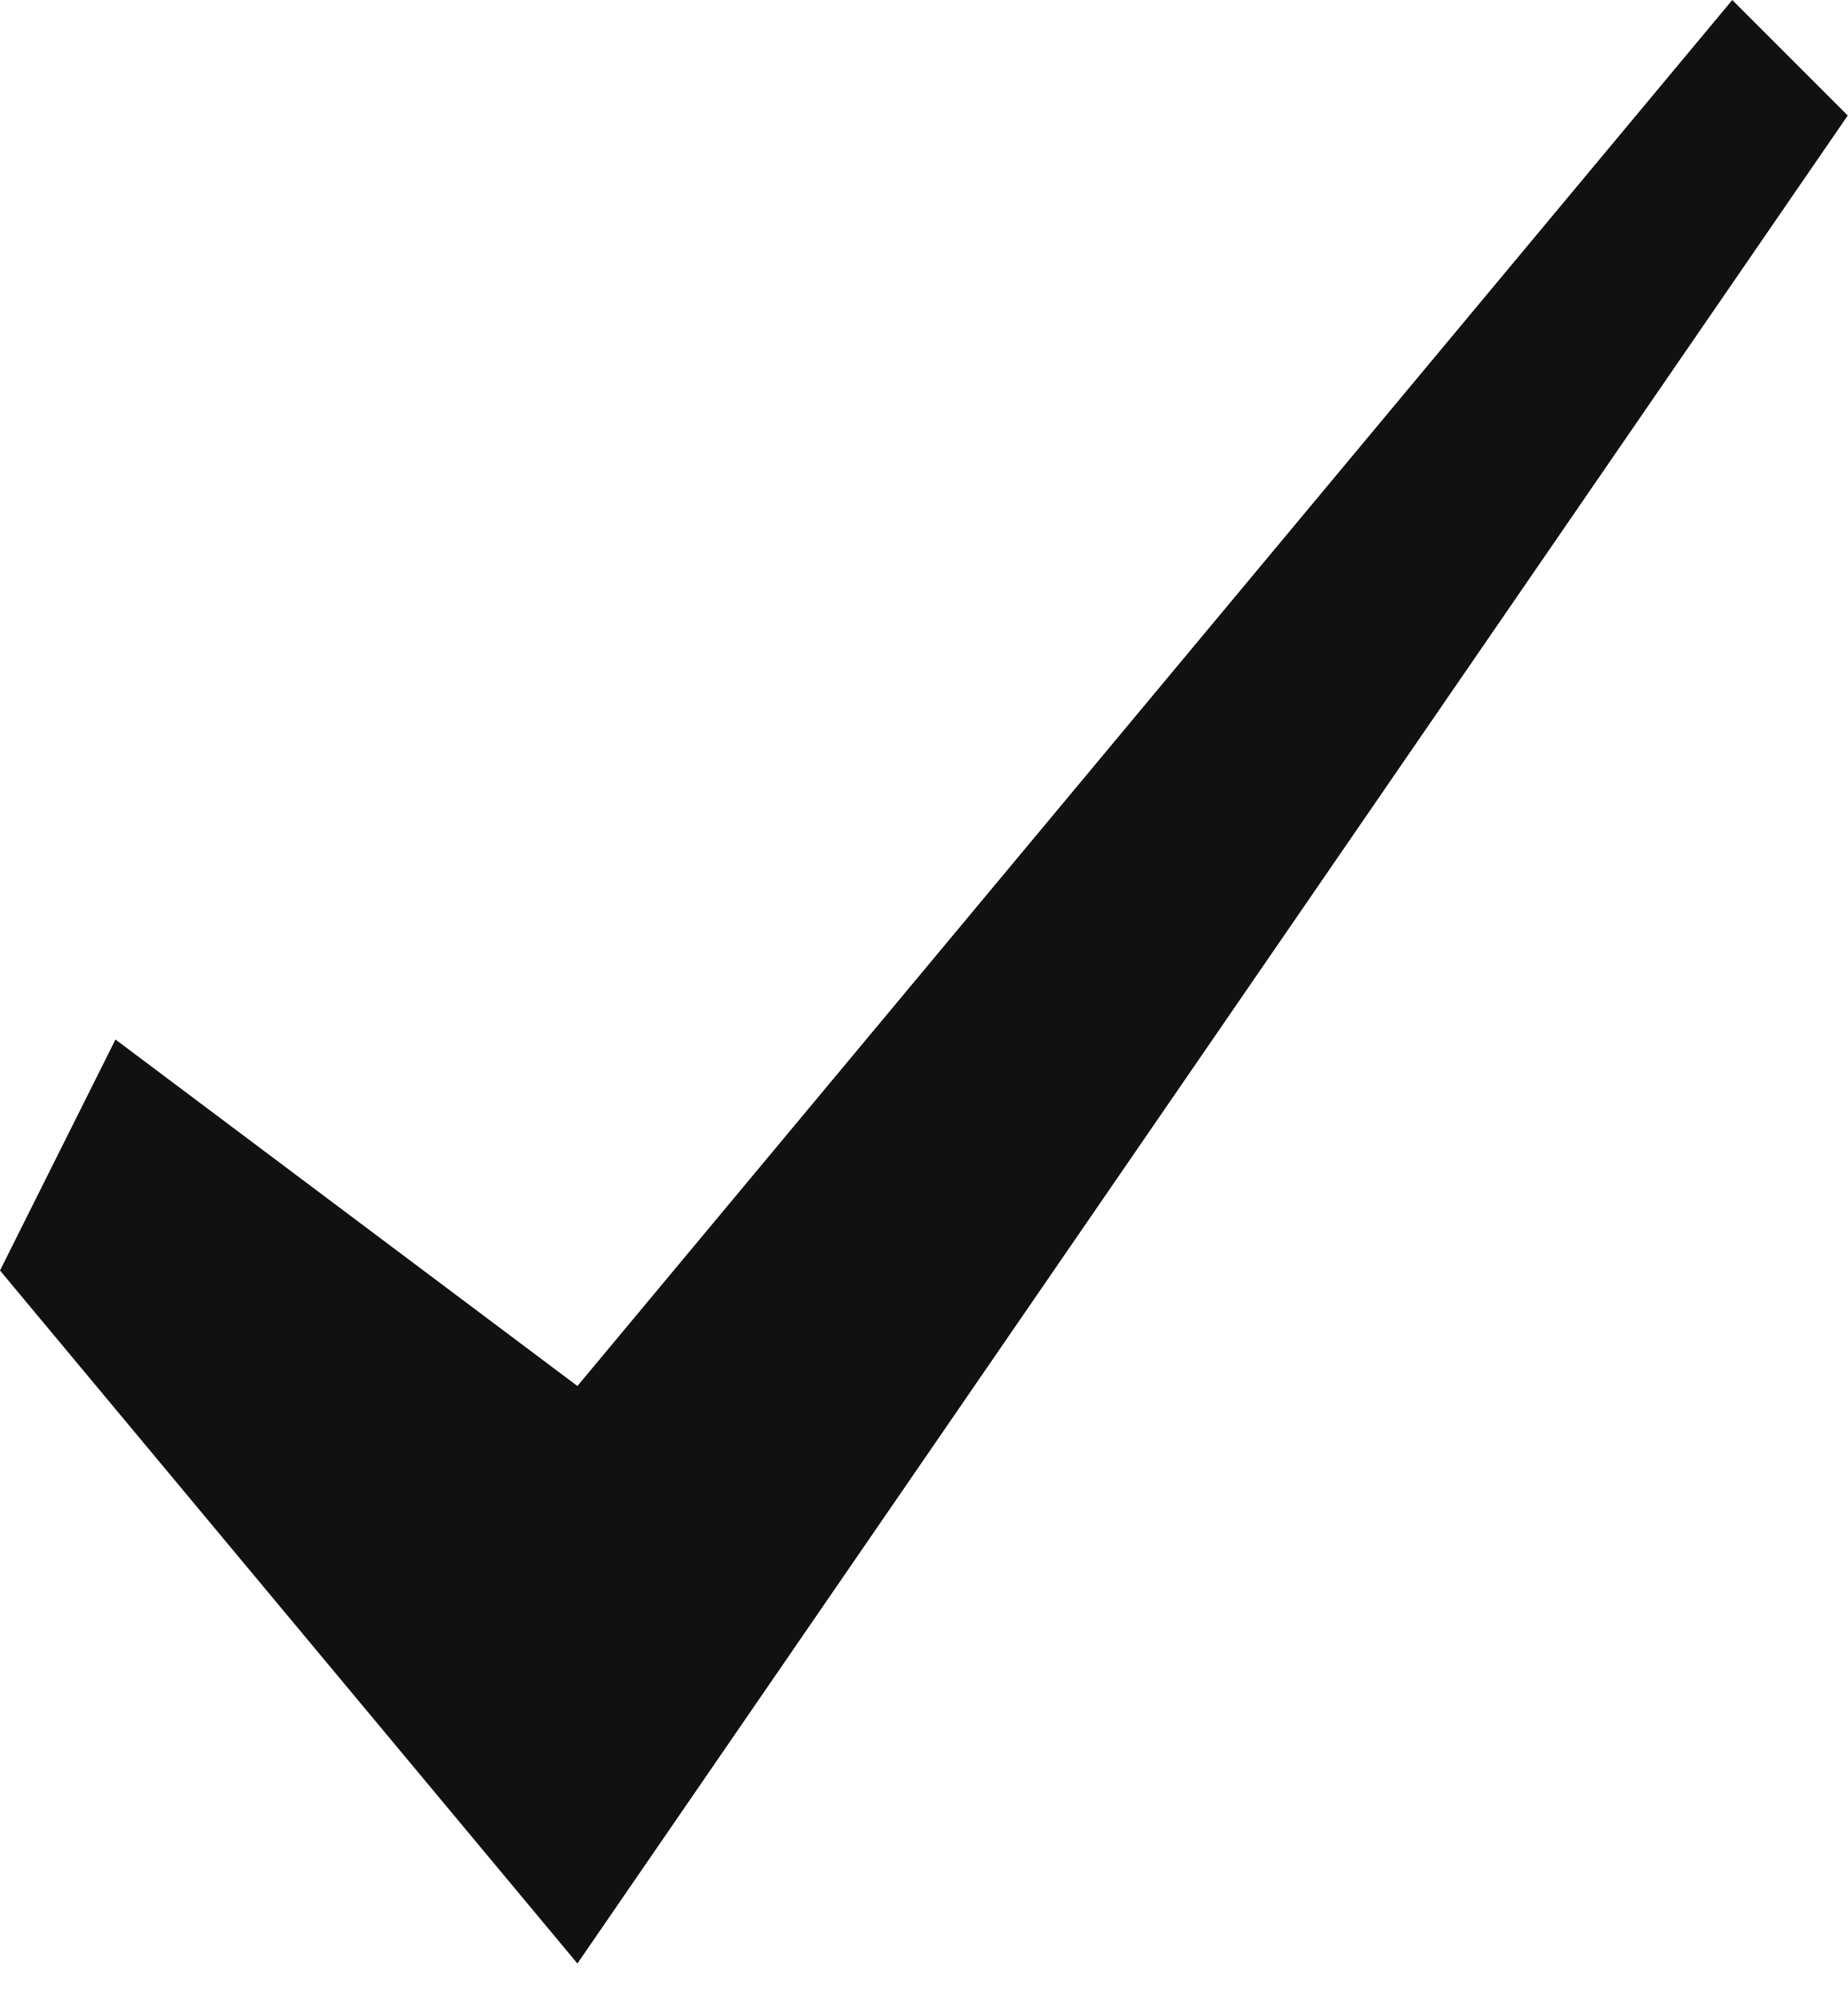
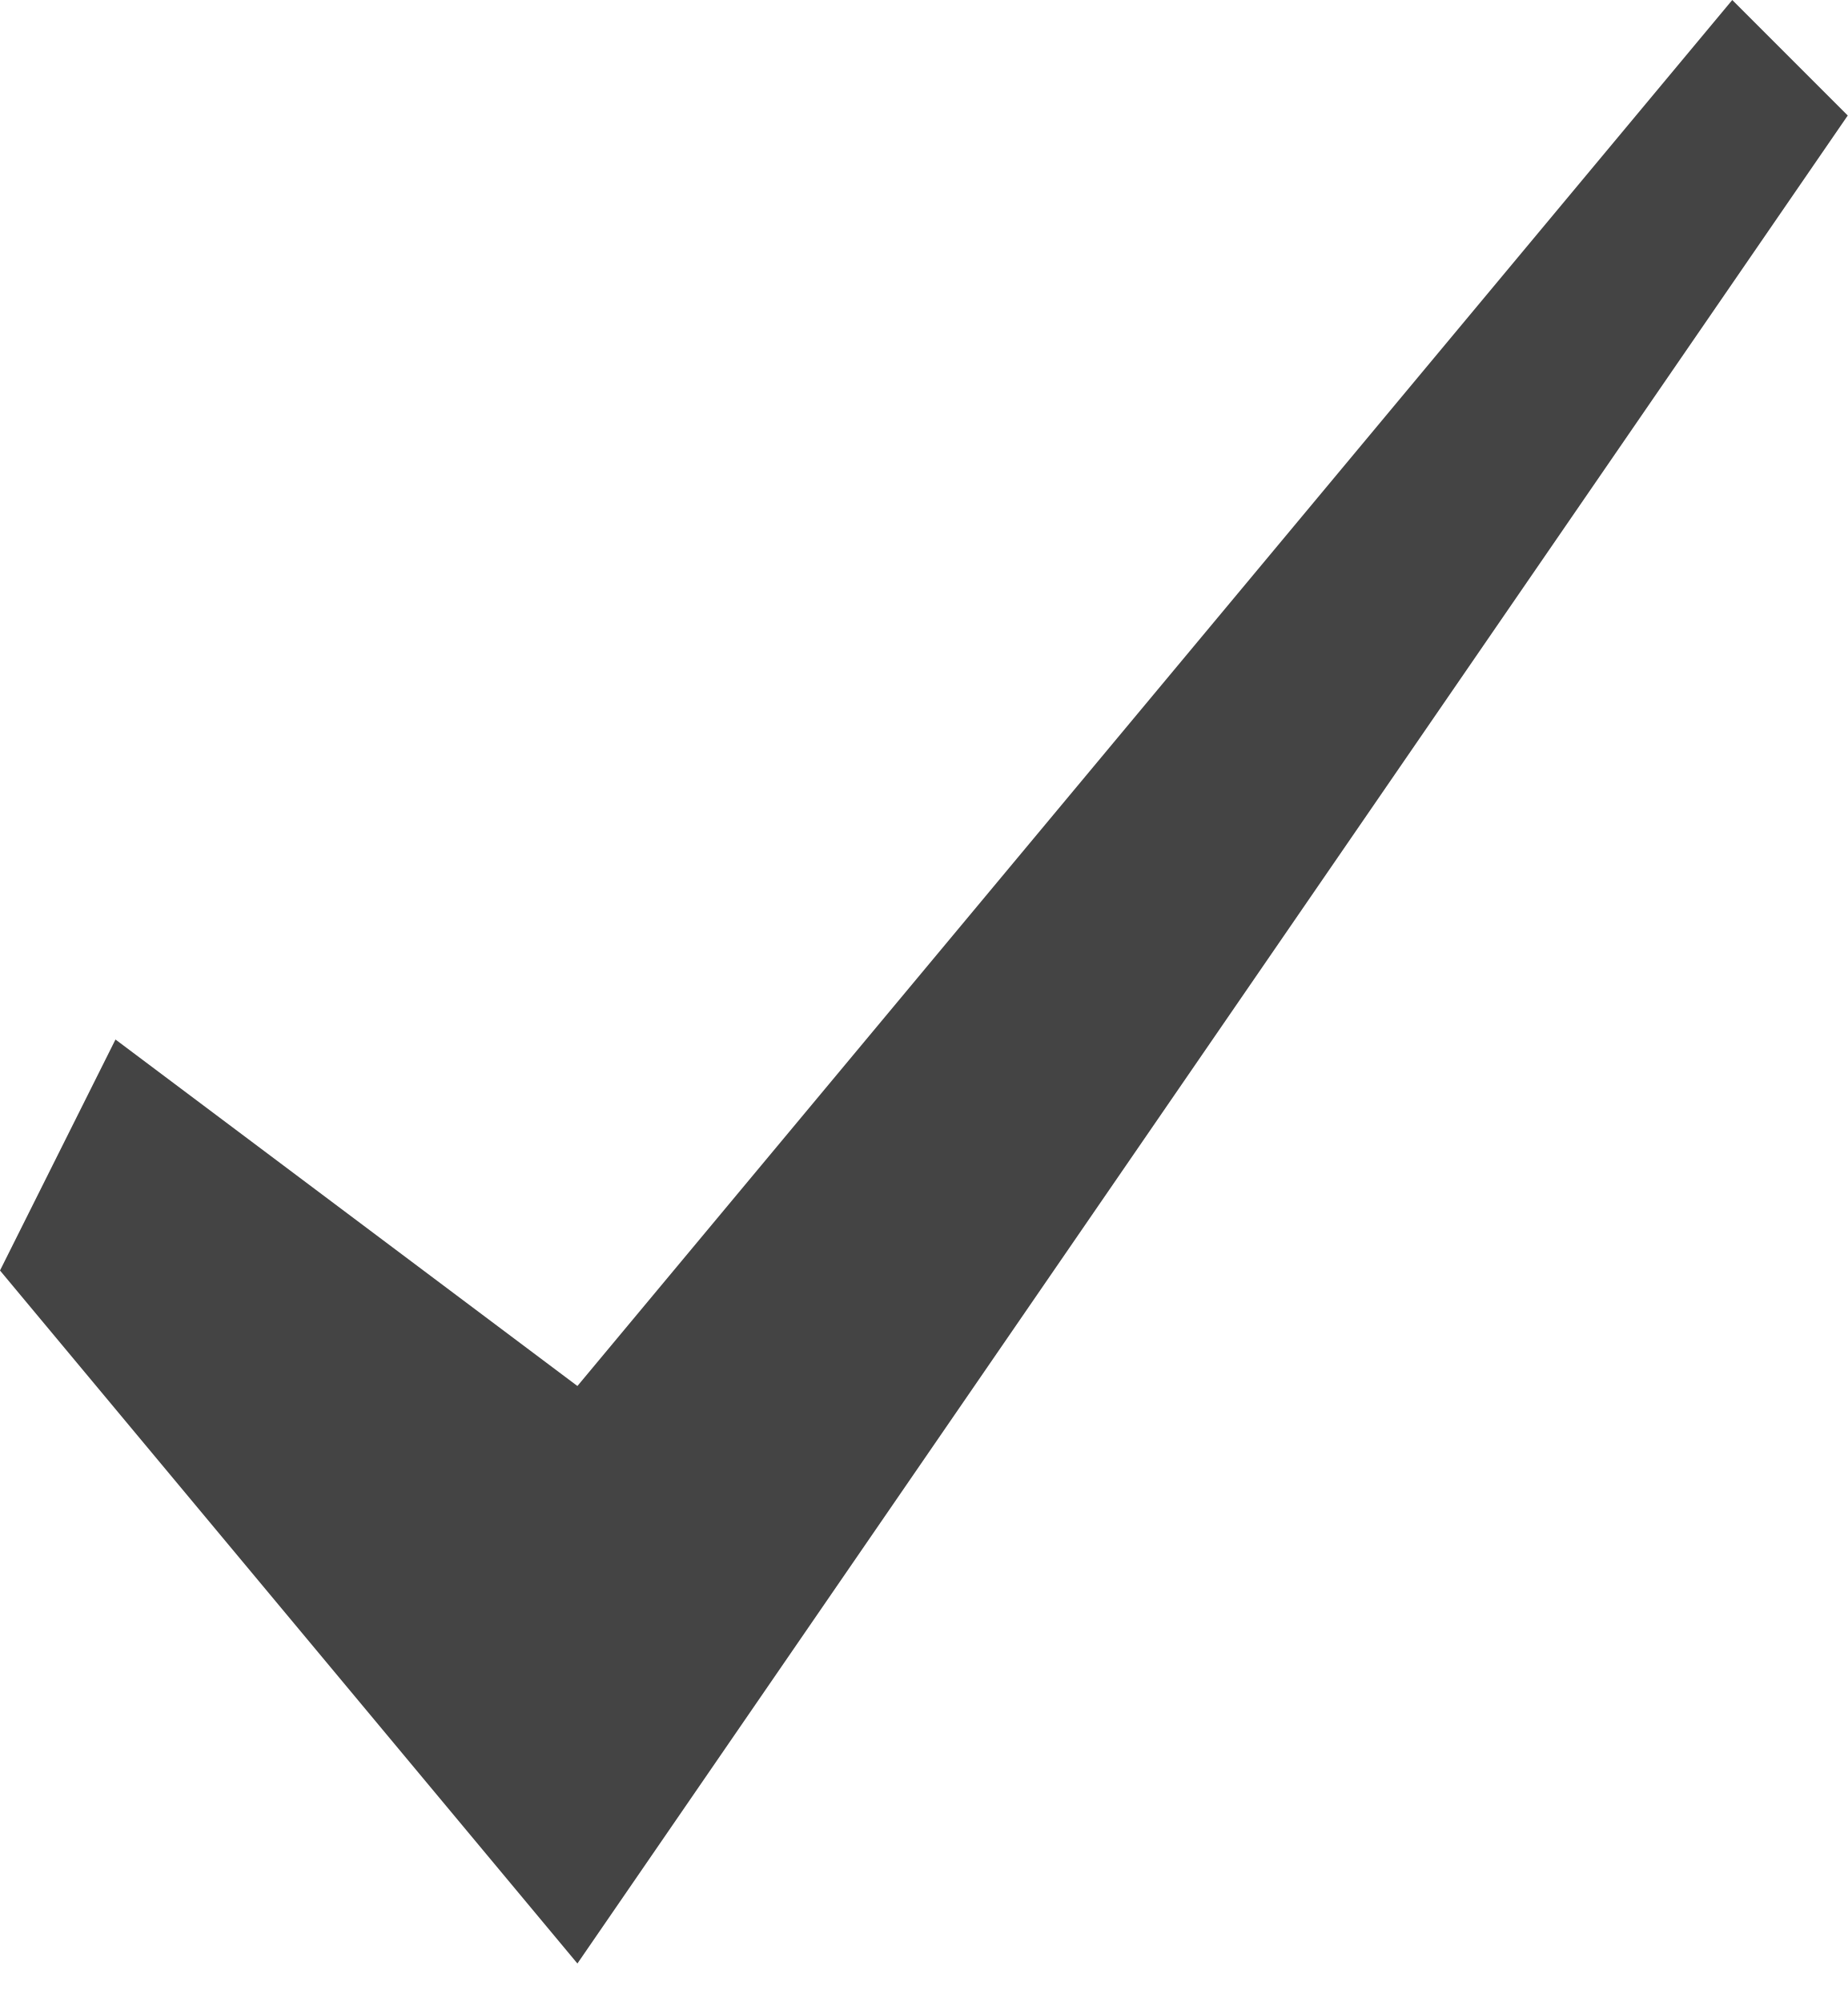
<svg xmlns="http://www.w3.org/2000/svg" version="1.1" viewBox="0 0 12 13">
-   <path d="M0,8.25l3.75,4.5l8.25,-12l-0.75,-0.75l-7.5,9l-3,-2.25l-0.75,1.5Z" fill="#111" />
+   <path d="M0,8.25l3.75,4.5l8.25,-12l-0.75,-0.75l-7.5,9l-3,-2.25l-0.75,1.5Z" fill="#444" />
</svg>
